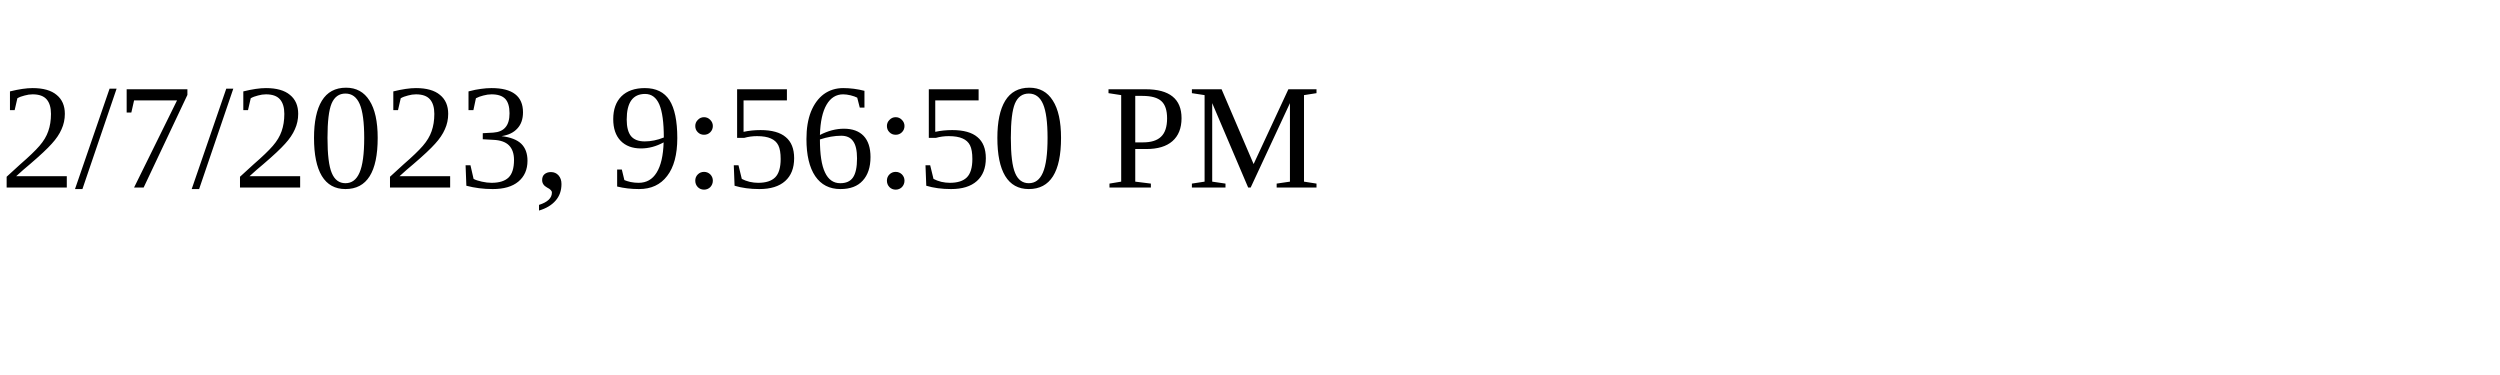
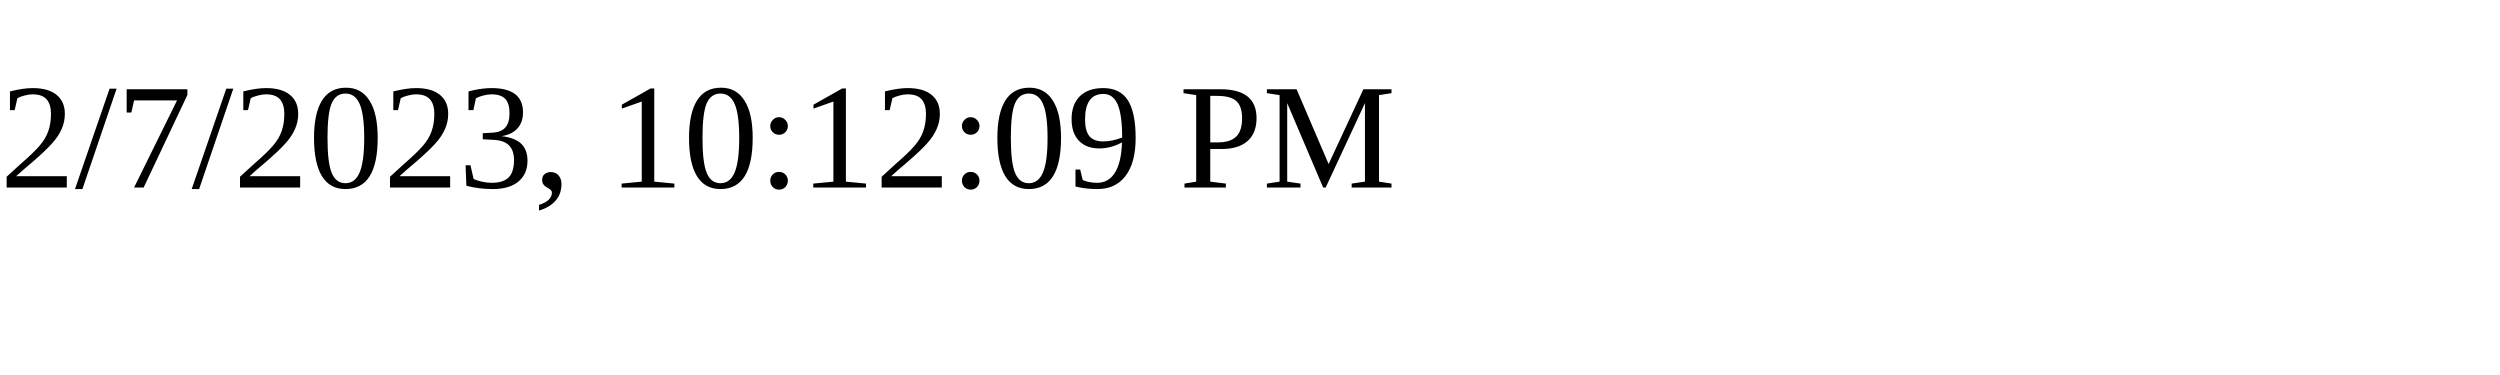
<svg xmlns="http://www.w3.org/2000/svg" height="30" width="200">
-   <text x="0" y="15">2/7/2023, 9:56:50 PM</text>
+   <text x="0" y="15">2/7/2023, 10:12:09 PM</text>
</svg>
